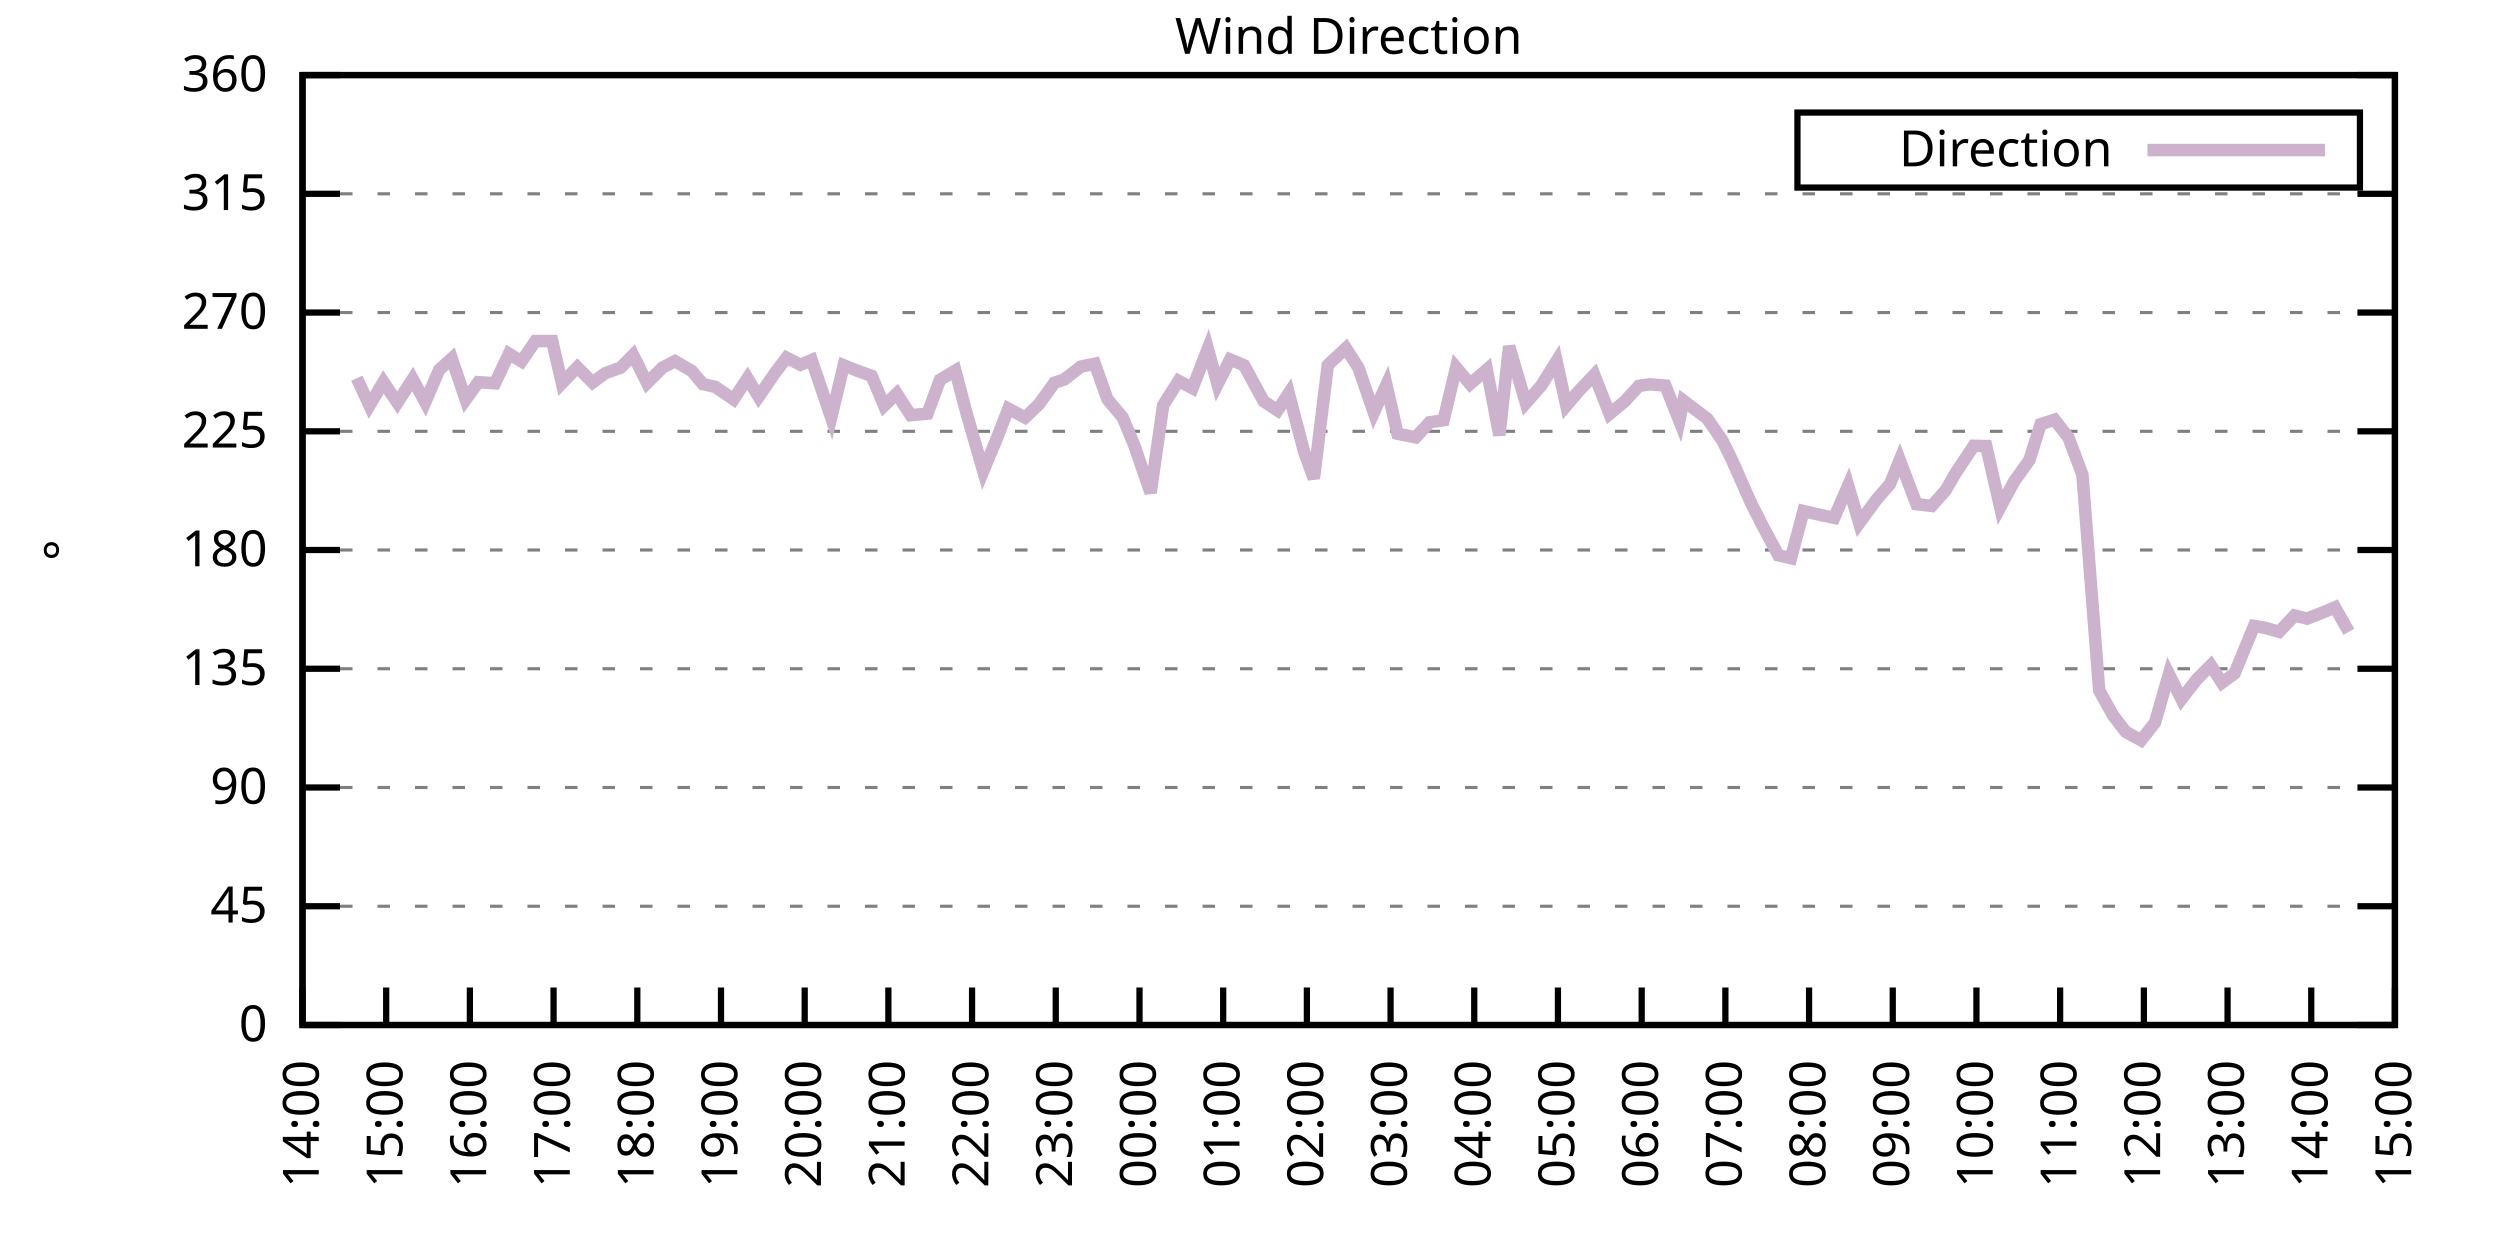
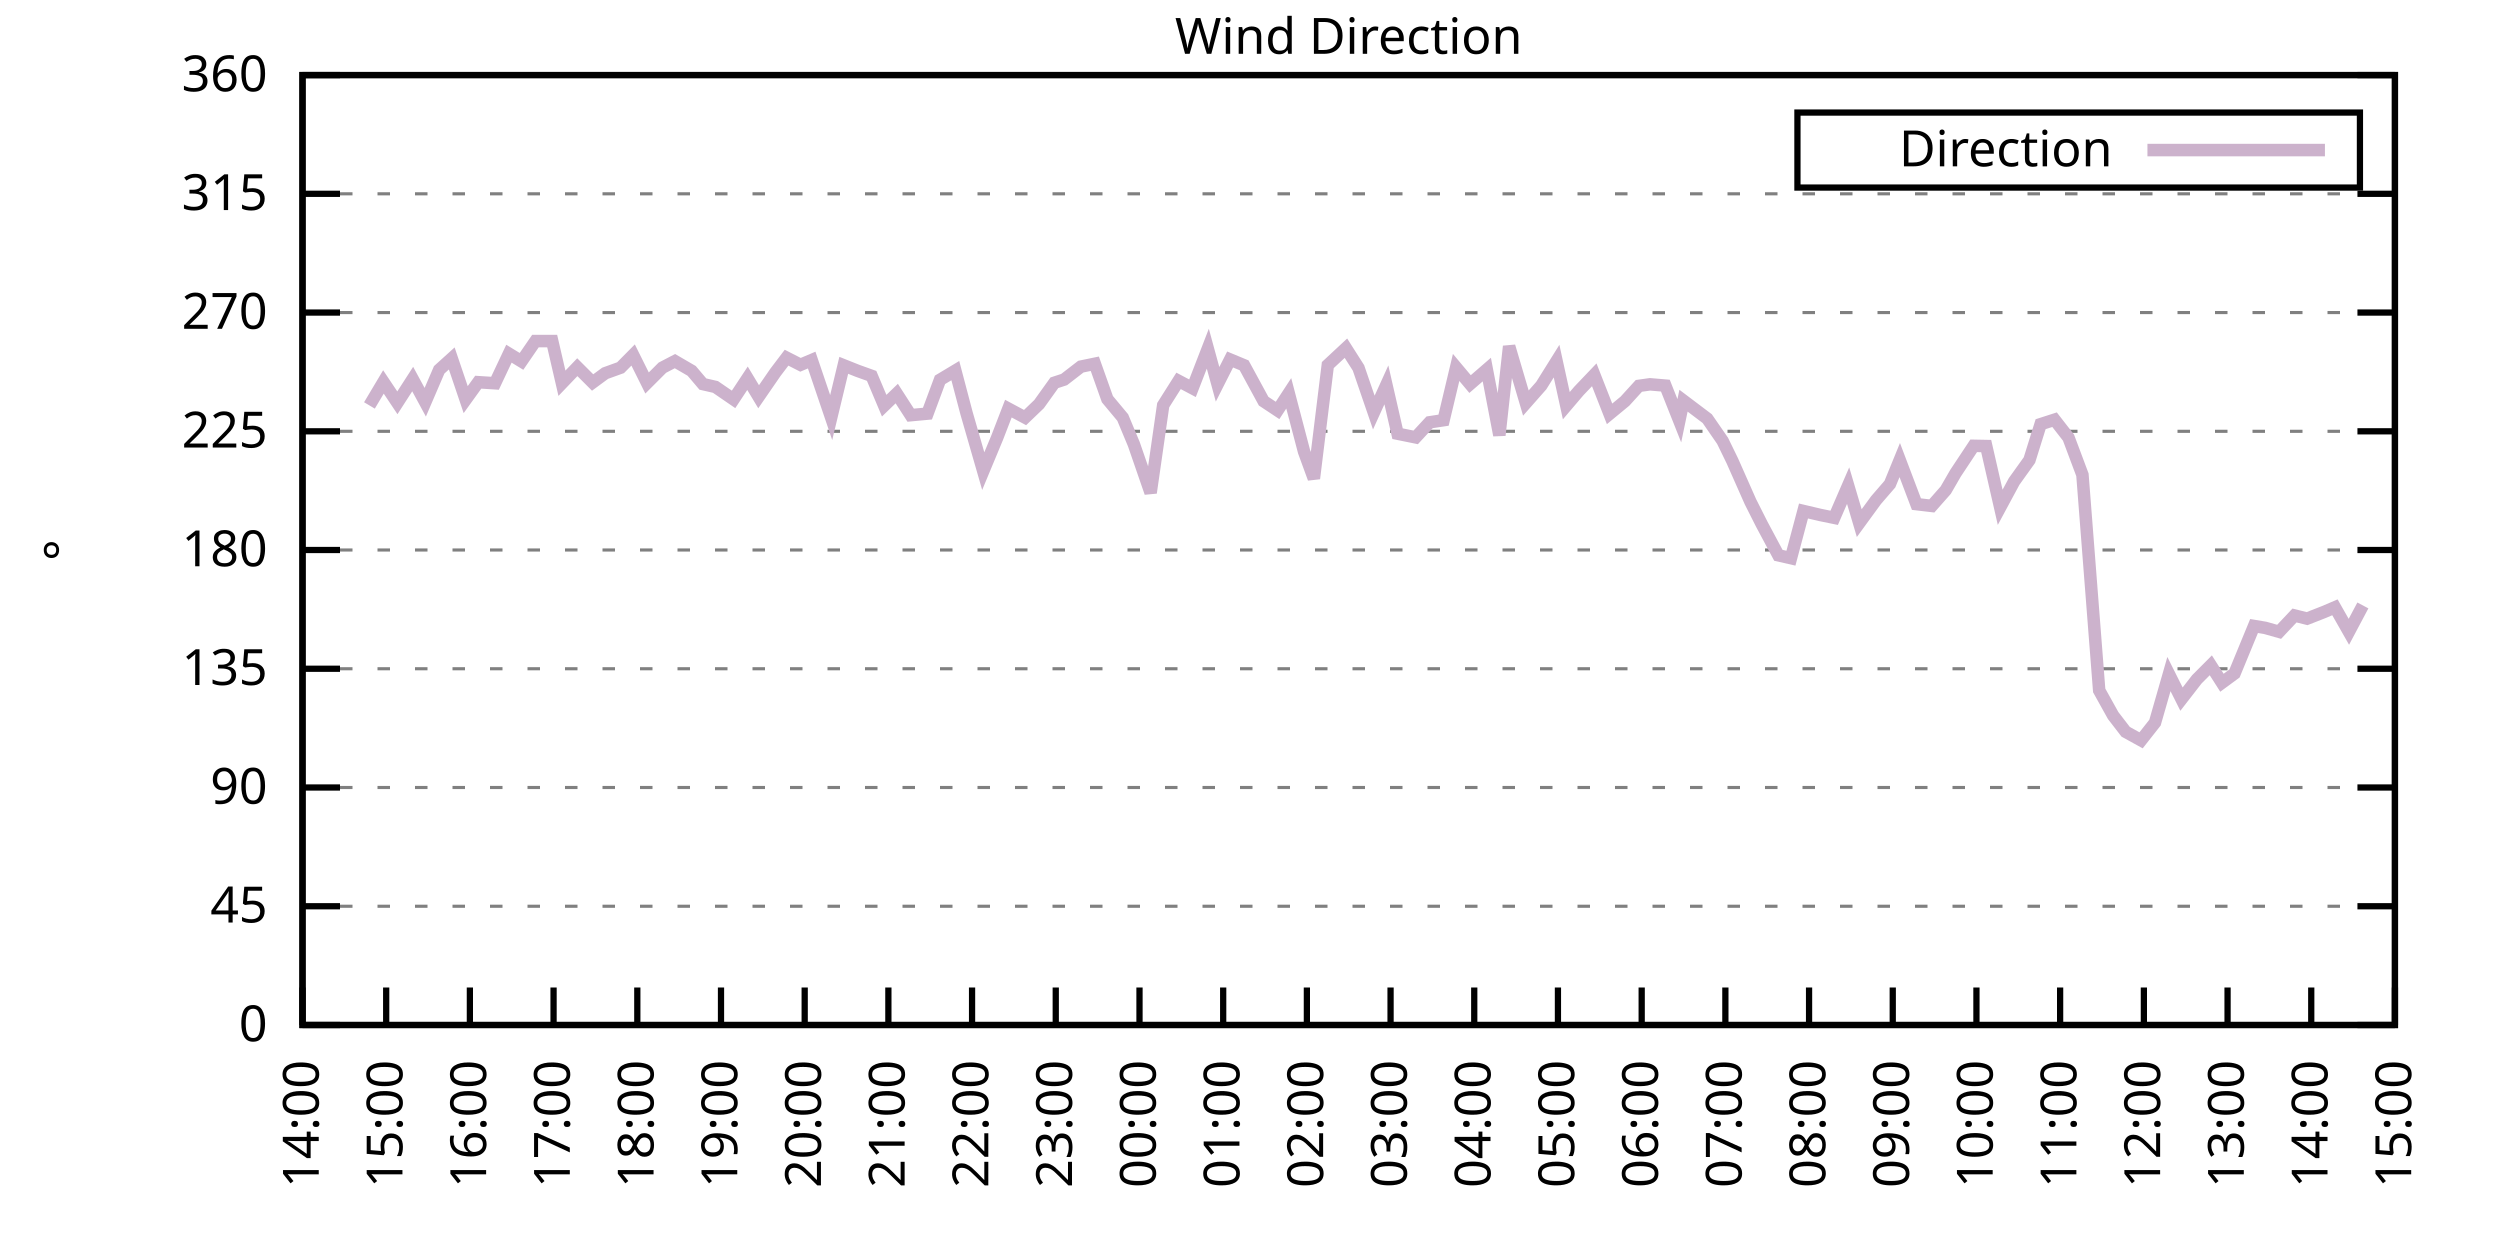
<svg xmlns="http://www.w3.org/2000/svg" xmlns:xlink="http://www.w3.org/1999/xlink" width="400" height="200" viewBox="0 0 400 200">
  <g id="gnuplot_canvas">
    <rect x="0" y="0" width="400" height="200" fill="none" />
    <defs>
      <circle id="gpDot" r="0.5" stroke-width="0.5" stroke="currentColor" />
      <path id="gpPt0" stroke-width="0.333" stroke="currentColor" d="M-1,0 h2 M0,-1 v2" />
      <path id="gpPt1" stroke-width="0.333" stroke="currentColor" d="M-1,-1 L1,1 M1,-1 L-1,1" />
      <path id="gpPt2" stroke-width="0.333" stroke="currentColor" d="M-1,0 L1,0 M0,-1 L0,1 M-1,-1 L1,1 M-1,1 L1,-1" />
      <rect id="gpPt3" stroke-width="0.333" stroke="currentColor" x="-1" y="-1" width="2" height="2" />
      <rect id="gpPt4" stroke-width="0.333" stroke="currentColor" fill="currentColor" x="-1" y="-1" width="2" height="2" />
      <circle id="gpPt5" stroke-width="0.333" stroke="currentColor" cx="0" cy="0" r="1" />
      <use xlink:href="#gpPt5" id="gpPt6" fill="currentColor" stroke="none" />
      <path id="gpPt7" stroke-width="0.333" stroke="currentColor" d="M0,-1.33 L-1.33,0.67 L1.33,0.67 z" />
      <use xlink:href="#gpPt7" id="gpPt8" fill="currentColor" stroke="none" />
      <use xlink:href="#gpPt7" id="gpPt9" stroke="currentColor" transform="rotate(180)" />
      <use xlink:href="#gpPt9" id="gpPt10" fill="currentColor" stroke="none" />
      <use xlink:href="#gpPt3" id="gpPt11" stroke="currentColor" transform="rotate(45)" />
      <use xlink:href="#gpPt11" id="gpPt12" fill="currentColor" stroke="none" />
      <path id="gpPt13" stroke-width="0.333" stroke="currentColor" d="M0,1.330 L1.265,0.411 L0.782,-1.067 L-0.782,-1.076 L-1.265,0.411 z" />
      <use xlink:href="#gpPt13" id="gpPt14" fill="currentColor" stroke="none" />
      <filter id="textbox" filterUnits="objectBoundingBox" x="0" y="0" height="1" width="1">
        <feFlood flood-color="white" flood-opacity="1" result="bgnd" />
        <feComposite in="SourceGraphic" in2="bgnd" operator="atop" />
      </filter>
      <filter id="greybox" filterUnits="objectBoundingBox" x="0" y="0" height="1" width="1">
        <feFlood flood-color="lightgrey" flood-opacity="1" result="grey" />
        <feComposite in="SourceGraphic" in2="grey" operator="atop" />
      </filter>
    </defs>
    <g fill="none" color="white" stroke="currentColor" stroke-width="1.00" stroke-linecap="butt" stroke-linejoin="miter">
</g>
    <g fill="none" color="black" stroke="currentColor" stroke-width="1.00" stroke-linecap="butt" stroke-linejoin="miter">
      <g stroke="none" shape-rendering="crispEdges">
        <polygon fill="rgb(255, 255, 255)" points="48.40,164.00 383.18,164.00 383.18,12.02 48.40,12.02 " />
      </g>
    </g>
    <g fill="none" color="black" stroke="currentColor" stroke-width="1.00" stroke-linecap="butt" stroke-linejoin="miter">
</g>
    <g fill="none" color="black" stroke="black" stroke-width="0.50" stroke-linecap="butt" stroke-linejoin="miter">
</g>
    <g fill="none" color="gray" stroke="currentColor" stroke-width="0.50" stroke-linecap="butt" stroke-linejoin="miter">
      <path stroke="gray" stroke-dasharray="2,4" class="gridline" d="M48.40,164.00 L383.19,164.00  " />
    </g>
    <g fill="none" color="gray" stroke="gray" stroke-width="1.00" stroke-linecap="butt" stroke-linejoin="miter">
</g>
    <g fill="none" color="black" stroke="currentColor" stroke-width="1.00" stroke-linecap="butt" stroke-linejoin="miter">
      <path stroke="black" d="M48.40,164.00 L54.40,164.00 M383.19,164.00 L377.19,164.00  " />
      <g transform="translate(42.80,166.60)" stroke="none" fill="black" font-family="Sans" font-size="8.00" text-anchor="end">
        <text>
          <tspan font-family="Sans"> 0</tspan>
        </text>
      </g>
    </g>
    <g fill="none" color="black" stroke="currentColor" stroke-width="1.00" stroke-linecap="butt" stroke-linejoin="miter">
</g>
    <g fill="none" color="black" stroke="black" stroke-width="0.50" stroke-linecap="butt" stroke-linejoin="miter">
</g>
    <g fill="none" color="gray" stroke="currentColor" stroke-width="0.50" stroke-linecap="butt" stroke-linejoin="miter">
      <path stroke="gray" stroke-dasharray="2,4" class="gridline" d="M48.40,145.00 L383.19,145.00  " />
    </g>
    <g fill="none" color="gray" stroke="gray" stroke-width="1.00" stroke-linecap="butt" stroke-linejoin="miter">
</g>
    <g fill="none" color="black" stroke="currentColor" stroke-width="1.00" stroke-linecap="butt" stroke-linejoin="miter">
      <path stroke="black" d="M48.40,145.00 L54.40,145.00 M383.19,145.00 L377.19,145.00  " />
      <g transform="translate(42.80,147.60)" stroke="none" fill="black" font-family="Sans" font-size="8.00" text-anchor="end">
        <text>
          <tspan font-family="Sans"> 45</tspan>
        </text>
      </g>
    </g>
    <g fill="none" color="black" stroke="currentColor" stroke-width="1.00" stroke-linecap="butt" stroke-linejoin="miter">
</g>
    <g fill="none" color="black" stroke="black" stroke-width="0.50" stroke-linecap="butt" stroke-linejoin="miter">
</g>
    <g fill="none" color="gray" stroke="currentColor" stroke-width="0.50" stroke-linecap="butt" stroke-linejoin="miter">
      <path stroke="gray" stroke-dasharray="2,4" class="gridline" d="M48.40,126.00 L383.19,126.00  " />
    </g>
    <g fill="none" color="gray" stroke="gray" stroke-width="1.00" stroke-linecap="butt" stroke-linejoin="miter">
</g>
    <g fill="none" color="black" stroke="currentColor" stroke-width="1.00" stroke-linecap="butt" stroke-linejoin="miter">
      <path stroke="black" d="M48.40,126.00 L54.40,126.00 M383.19,126.00 L377.19,126.00  " />
      <g transform="translate(42.80,128.60)" stroke="none" fill="black" font-family="Sans" font-size="8.00" text-anchor="end">
        <text>
          <tspan font-family="Sans"> 90</tspan>
        </text>
      </g>
    </g>
    <g fill="none" color="black" stroke="currentColor" stroke-width="1.00" stroke-linecap="butt" stroke-linejoin="miter">
</g>
    <g fill="none" color="black" stroke="black" stroke-width="0.50" stroke-linecap="butt" stroke-linejoin="miter">
</g>
    <g fill="none" color="gray" stroke="currentColor" stroke-width="0.50" stroke-linecap="butt" stroke-linejoin="miter">
      <path stroke="gray" stroke-dasharray="2,4" class="gridline" d="M48.40,107.00 L383.19,107.00  " />
    </g>
    <g fill="none" color="gray" stroke="gray" stroke-width="1.00" stroke-linecap="butt" stroke-linejoin="miter">
</g>
    <g fill="none" color="black" stroke="currentColor" stroke-width="1.00" stroke-linecap="butt" stroke-linejoin="miter">
      <path stroke="black" d="M48.40,107.00 L54.40,107.00 M383.19,107.00 L377.19,107.00  " />
      <g transform="translate(42.80,109.60)" stroke="none" fill="black" font-family="Sans" font-size="8.00" text-anchor="end">
        <text>
          <tspan font-family="Sans"> 135</tspan>
        </text>
      </g>
    </g>
    <g fill="none" color="black" stroke="currentColor" stroke-width="1.00" stroke-linecap="butt" stroke-linejoin="miter">
</g>
    <g fill="none" color="black" stroke="black" stroke-width="0.50" stroke-linecap="butt" stroke-linejoin="miter">
</g>
    <g fill="none" color="gray" stroke="currentColor" stroke-width="0.50" stroke-linecap="butt" stroke-linejoin="miter">
      <path stroke="gray" stroke-dasharray="2,4" class="gridline" d="M48.40,88.00 L383.19,88.00  " />
    </g>
    <g fill="none" color="gray" stroke="gray" stroke-width="1.00" stroke-linecap="butt" stroke-linejoin="miter">
</g>
    <g fill="none" color="black" stroke="currentColor" stroke-width="1.00" stroke-linecap="butt" stroke-linejoin="miter">
      <path stroke="black" d="M48.40,88.00 L54.40,88.00 M383.19,88.00 L377.19,88.00  " />
      <g transform="translate(42.80,90.60)" stroke="none" fill="black" font-family="Sans" font-size="8.00" text-anchor="end">
        <text>
          <tspan font-family="Sans"> 180</tspan>
        </text>
      </g>
    </g>
    <g fill="none" color="black" stroke="currentColor" stroke-width="1.00" stroke-linecap="butt" stroke-linejoin="miter">
</g>
    <g fill="none" color="black" stroke="black" stroke-width="0.50" stroke-linecap="butt" stroke-linejoin="miter">
</g>
    <g fill="none" color="gray" stroke="currentColor" stroke-width="0.50" stroke-linecap="butt" stroke-linejoin="miter">
      <path stroke="gray" stroke-dasharray="2,4" class="gridline" d="M48.40,69.01 L383.19,69.01  " />
    </g>
    <g fill="none" color="gray" stroke="gray" stroke-width="1.00" stroke-linecap="butt" stroke-linejoin="miter">
</g>
    <g fill="none" color="black" stroke="currentColor" stroke-width="1.00" stroke-linecap="butt" stroke-linejoin="miter">
      <path stroke="black" d="M48.40,69.01 L54.40,69.01 M383.19,69.01 L377.19,69.01  " />
      <g transform="translate(42.80,71.61)" stroke="none" fill="black" font-family="Sans" font-size="8.00" text-anchor="end">
        <text>
          <tspan font-family="Sans"> 225</tspan>
        </text>
      </g>
    </g>
    <g fill="none" color="black" stroke="currentColor" stroke-width="1.00" stroke-linecap="butt" stroke-linejoin="miter">
</g>
    <g fill="none" color="black" stroke="black" stroke-width="0.50" stroke-linecap="butt" stroke-linejoin="miter">
</g>
    <g fill="none" color="gray" stroke="currentColor" stroke-width="0.50" stroke-linecap="butt" stroke-linejoin="miter">
      <path stroke="gray" stroke-dasharray="2,4" class="gridline" d="M48.40,50.01 L383.19,50.01  " />
    </g>
    <g fill="none" color="gray" stroke="gray" stroke-width="1.00" stroke-linecap="butt" stroke-linejoin="miter">
</g>
    <g fill="none" color="black" stroke="currentColor" stroke-width="1.00" stroke-linecap="butt" stroke-linejoin="miter">
      <path stroke="black" d="M48.40,50.01 L54.40,50.01 M383.19,50.01 L377.19,50.01  " />
      <g transform="translate(42.80,52.61)" stroke="none" fill="black" font-family="Sans" font-size="8.00" text-anchor="end">
        <text>
          <tspan font-family="Sans"> 270</tspan>
        </text>
      </g>
    </g>
    <g fill="none" color="black" stroke="currentColor" stroke-width="1.00" stroke-linecap="butt" stroke-linejoin="miter">
</g>
    <g fill="none" color="black" stroke="black" stroke-width="0.50" stroke-linecap="butt" stroke-linejoin="miter">
</g>
    <g fill="none" color="gray" stroke="currentColor" stroke-width="0.50" stroke-linecap="butt" stroke-linejoin="miter">
      <path stroke="gray" stroke-dasharray="2,4" class="gridline" d="M48.40,31.01 L383.19,31.01  " />
    </g>
    <g fill="none" color="gray" stroke="gray" stroke-width="1.00" stroke-linecap="butt" stroke-linejoin="miter">
</g>
    <g fill="none" color="black" stroke="currentColor" stroke-width="1.00" stroke-linecap="butt" stroke-linejoin="miter">
      <path stroke="black" d="M48.40,31.01 L54.40,31.01 M383.19,31.01 L377.19,31.01  " />
      <g transform="translate(42.80,33.61)" stroke="none" fill="black" font-family="Sans" font-size="8.00" text-anchor="end">
        <text>
          <tspan font-family="Sans"> 315</tspan>
        </text>
      </g>
    </g>
    <g fill="none" color="black" stroke="currentColor" stroke-width="1.00" stroke-linecap="butt" stroke-linejoin="miter">
</g>
    <g fill="none" color="black" stroke="black" stroke-width="0.50" stroke-linecap="butt" stroke-linejoin="miter">
</g>
    <g fill="none" color="gray" stroke="currentColor" stroke-width="0.50" stroke-linecap="butt" stroke-linejoin="miter">
      <path stroke="gray" stroke-dasharray="2,4" class="gridline" d="M48.40,12.01 L383.19,12.01  " />
    </g>
    <g fill="none" color="gray" stroke="gray" stroke-width="1.00" stroke-linecap="butt" stroke-linejoin="miter">
</g>
    <g fill="none" color="black" stroke="currentColor" stroke-width="1.00" stroke-linecap="butt" stroke-linejoin="miter">
      <path stroke="black" d="M48.40,12.01 L54.40,12.01 M383.19,12.01 L377.19,12.01  " />
      <g transform="translate(42.80,14.61)" stroke="none" fill="black" font-family="Sans" font-size="8.00" text-anchor="end">
        <text>
          <tspan font-family="Sans"> 360</tspan>
        </text>
      </g>
    </g>
    <g fill="none" color="black" stroke="currentColor" stroke-width="1.00" stroke-linecap="butt" stroke-linejoin="miter">
      <path stroke="black" d="M48.40,164.00 L48.40,158.00  " />
      <g transform="translate(51.00,169.60) rotate(270.00)" stroke="none" fill="black" font-family="Sans" font-size="8.00" text-anchor="end">
        <text>
          <tspan font-family="Sans">14:00</tspan>
        </text>
      </g>
    </g>
    <g fill="none" color="black" stroke="currentColor" stroke-width="1.00" stroke-linecap="butt" stroke-linejoin="miter">
      <path stroke="black" d="M61.79,164.00 L61.79,158.00  " />
      <g transform="translate(64.39,169.60) rotate(270.00)" stroke="none" fill="black" font-family="Sans" font-size="8.00" text-anchor="end">
        <text>
          <tspan font-family="Sans">15:00</tspan>
        </text>
      </g>
    </g>
    <g fill="none" color="black" stroke="currentColor" stroke-width="1.00" stroke-linecap="butt" stroke-linejoin="miter">
      <path stroke="black" d="M75.18,164.00 L75.18,158.00  " />
      <g transform="translate(77.78,169.60) rotate(270.00)" stroke="none" fill="black" font-family="Sans" font-size="8.00" text-anchor="end">
        <text>
          <tspan font-family="Sans">16:00</tspan>
        </text>
      </g>
    </g>
    <g fill="none" color="black" stroke="currentColor" stroke-width="1.00" stroke-linecap="butt" stroke-linejoin="miter">
      <path stroke="black" d="M88.57,164.00 L88.57,158.00  " />
      <g transform="translate(91.17,169.60) rotate(270.00)" stroke="none" fill="black" font-family="Sans" font-size="8.00" text-anchor="end">
        <text>
          <tspan font-family="Sans">17:00</tspan>
        </text>
      </g>
    </g>
    <g fill="none" color="black" stroke="currentColor" stroke-width="1.00" stroke-linecap="butt" stroke-linejoin="miter">
      <path stroke="black" d="M101.97,164.00 L101.97,158.00  " />
      <g transform="translate(104.57,169.60) rotate(270.00)" stroke="none" fill="black" font-family="Sans" font-size="8.00" text-anchor="end">
        <text>
          <tspan font-family="Sans">18:00</tspan>
        </text>
      </g>
    </g>
    <g fill="none" color="black" stroke="currentColor" stroke-width="1.00" stroke-linecap="butt" stroke-linejoin="miter">
      <path stroke="black" d="M115.36,164.00 L115.36,158.00  " />
      <g transform="translate(117.96,169.60) rotate(270.00)" stroke="none" fill="black" font-family="Sans" font-size="8.00" text-anchor="end">
        <text>
          <tspan font-family="Sans">19:00</tspan>
        </text>
      </g>
    </g>
    <g fill="none" color="black" stroke="currentColor" stroke-width="1.00" stroke-linecap="butt" stroke-linejoin="miter">
      <path stroke="black" d="M128.75,164.00 L128.75,158.00  " />
      <g transform="translate(131.35,169.60) rotate(270.00)" stroke="none" fill="black" font-family="Sans" font-size="8.00" text-anchor="end">
        <text>
          <tspan font-family="Sans">20:00</tspan>
        </text>
      </g>
    </g>
    <g fill="none" color="black" stroke="currentColor" stroke-width="1.00" stroke-linecap="butt" stroke-linejoin="miter">
      <path stroke="black" d="M142.14,164.00 L142.14,158.00  " />
      <g transform="translate(144.74,169.60) rotate(270.00)" stroke="none" fill="black" font-family="Sans" font-size="8.00" text-anchor="end">
        <text>
          <tspan font-family="Sans">21:00</tspan>
        </text>
      </g>
    </g>
    <g fill="none" color="black" stroke="currentColor" stroke-width="1.00" stroke-linecap="butt" stroke-linejoin="miter">
      <path stroke="black" d="M155.53,164.00 L155.53,158.00  " />
      <g transform="translate(158.13,169.60) rotate(270.00)" stroke="none" fill="black" font-family="Sans" font-size="8.00" text-anchor="end">
        <text>
          <tspan font-family="Sans">22:00</tspan>
        </text>
      </g>
    </g>
    <g fill="none" color="black" stroke="currentColor" stroke-width="1.00" stroke-linecap="butt" stroke-linejoin="miter">
      <path stroke="black" d="M168.92,164.00 L168.92,158.00  " />
      <g transform="translate(171.52,169.60) rotate(270.00)" stroke="none" fill="black" font-family="Sans" font-size="8.00" text-anchor="end">
        <text>
          <tspan font-family="Sans">23:00</tspan>
        </text>
      </g>
    </g>
    <g fill="none" color="black" stroke="currentColor" stroke-width="1.00" stroke-linecap="butt" stroke-linejoin="miter">
      <path stroke="black" d="M182.32,164.00 L182.32,158.00  " />
      <g transform="translate(184.92,169.60) rotate(270.00)" stroke="none" fill="black" font-family="Sans" font-size="8.00" text-anchor="end">
        <text>
          <tspan font-family="Sans">00:00</tspan>
        </text>
      </g>
    </g>
    <g fill="none" color="black" stroke="currentColor" stroke-width="1.00" stroke-linecap="butt" stroke-linejoin="miter">
      <path stroke="black" d="M195.71,164.00 L195.71,158.00  " />
      <g transform="translate(198.31,169.60) rotate(270.00)" stroke="none" fill="black" font-family="Sans" font-size="8.00" text-anchor="end">
        <text>
          <tspan font-family="Sans">01:00</tspan>
        </text>
      </g>
    </g>
    <g fill="none" color="black" stroke="currentColor" stroke-width="1.00" stroke-linecap="butt" stroke-linejoin="miter">
      <path stroke="black" d="M209.10,164.00 L209.10,158.00  " />
      <g transform="translate(211.70,169.60) rotate(270.00)" stroke="none" fill="black" font-family="Sans" font-size="8.00" text-anchor="end">
        <text>
          <tspan font-family="Sans">02:00</tspan>
        </text>
      </g>
    </g>
    <g fill="none" color="black" stroke="currentColor" stroke-width="1.00" stroke-linecap="butt" stroke-linejoin="miter">
      <path stroke="black" d="M222.49,164.00 L222.49,158.00  " />
      <g transform="translate(225.09,169.60) rotate(270.00)" stroke="none" fill="black" font-family="Sans" font-size="8.00" text-anchor="end">
        <text>
          <tspan font-family="Sans">03:00</tspan>
        </text>
      </g>
    </g>
    <g fill="none" color="black" stroke="currentColor" stroke-width="1.00" stroke-linecap="butt" stroke-linejoin="miter">
      <path stroke="black" d="M235.88,164.00 L235.88,158.00  " />
      <g transform="translate(238.48,169.60) rotate(270.00)" stroke="none" fill="black" font-family="Sans" font-size="8.00" text-anchor="end">
        <text>
          <tspan font-family="Sans">04:00</tspan>
        </text>
      </g>
    </g>
    <g fill="none" color="black" stroke="currentColor" stroke-width="1.00" stroke-linecap="butt" stroke-linejoin="miter">
      <path stroke="black" d="M249.27,164.00 L249.27,158.00  " />
      <g transform="translate(251.87,169.60) rotate(270.00)" stroke="none" fill="black" font-family="Sans" font-size="8.00" text-anchor="end">
        <text>
          <tspan font-family="Sans">05:00</tspan>
        </text>
      </g>
    </g>
    <g fill="none" color="black" stroke="currentColor" stroke-width="1.00" stroke-linecap="butt" stroke-linejoin="miter">
      <path stroke="black" d="M262.67,164.00 L262.67,158.00  " />
      <g transform="translate(265.27,169.60) rotate(270.00)" stroke="none" fill="black" font-family="Sans" font-size="8.00" text-anchor="end">
        <text>
          <tspan font-family="Sans">06:00</tspan>
        </text>
      </g>
    </g>
    <g fill="none" color="black" stroke="currentColor" stroke-width="1.00" stroke-linecap="butt" stroke-linejoin="miter">
      <path stroke="black" d="M276.06,164.00 L276.06,158.00  " />
      <g transform="translate(278.66,169.60) rotate(270.00)" stroke="none" fill="black" font-family="Sans" font-size="8.00" text-anchor="end">
        <text>
          <tspan font-family="Sans">07:00</tspan>
        </text>
      </g>
    </g>
    <g fill="none" color="black" stroke="currentColor" stroke-width="1.00" stroke-linecap="butt" stroke-linejoin="miter">
      <path stroke="black" d="M289.45,164.00 L289.45,158.00  " />
      <g transform="translate(292.05,169.60) rotate(270.00)" stroke="none" fill="black" font-family="Sans" font-size="8.00" text-anchor="end">
        <text>
          <tspan font-family="Sans">08:00</tspan>
        </text>
      </g>
    </g>
    <g fill="none" color="black" stroke="currentColor" stroke-width="1.00" stroke-linecap="butt" stroke-linejoin="miter">
      <path stroke="black" d="M302.84,164.00 L302.84,158.00  " />
      <g transform="translate(305.44,169.60) rotate(270.00)" stroke="none" fill="black" font-family="Sans" font-size="8.00" text-anchor="end">
        <text>
          <tspan font-family="Sans">09:00</tspan>
        </text>
      </g>
    </g>
    <g fill="none" color="black" stroke="currentColor" stroke-width="1.00" stroke-linecap="butt" stroke-linejoin="miter">
      <path stroke="black" d="M316.23,164.00 L316.23,158.00  " />
      <g transform="translate(318.83,169.60) rotate(270.00)" stroke="none" fill="black" font-family="Sans" font-size="8.00" text-anchor="end">
        <text>
          <tspan font-family="Sans">10:00</tspan>
        </text>
      </g>
    </g>
    <g fill="none" color="black" stroke="currentColor" stroke-width="1.00" stroke-linecap="butt" stroke-linejoin="miter">
      <path stroke="black" d="M329.62,164.00 L329.62,158.00  " />
      <g transform="translate(332.22,169.60) rotate(270.00)" stroke="none" fill="black" font-family="Sans" font-size="8.00" text-anchor="end">
        <text>
          <tspan font-family="Sans">11:00</tspan>
        </text>
      </g>
    </g>
    <g fill="none" color="black" stroke="currentColor" stroke-width="1.00" stroke-linecap="butt" stroke-linejoin="miter">
      <path stroke="black" d="M343.02,164.00 L343.02,158.00  " />
      <g transform="translate(345.62,169.60) rotate(270.00)" stroke="none" fill="black" font-family="Sans" font-size="8.00" text-anchor="end">
        <text>
          <tspan font-family="Sans">12:00</tspan>
        </text>
      </g>
    </g>
    <g fill="none" color="black" stroke="currentColor" stroke-width="1.00" stroke-linecap="butt" stroke-linejoin="miter">
      <path stroke="black" d="M356.41,164.00 L356.41,158.00  " />
      <g transform="translate(359.01,169.60) rotate(270.00)" stroke="none" fill="black" font-family="Sans" font-size="8.00" text-anchor="end">
        <text>
          <tspan font-family="Sans">13:00</tspan>
        </text>
      </g>
    </g>
    <g fill="none" color="black" stroke="currentColor" stroke-width="1.00" stroke-linecap="butt" stroke-linejoin="miter">
      <path stroke="black" d="M369.80,164.00 L369.80,158.00  " />
      <g transform="translate(372.40,169.60) rotate(270.00)" stroke="none" fill="black" font-family="Sans" font-size="8.00" text-anchor="end">
        <text>
          <tspan font-family="Sans">14:00</tspan>
        </text>
      </g>
    </g>
    <g fill="none" color="black" stroke="currentColor" stroke-width="1.00" stroke-linecap="butt" stroke-linejoin="miter">
      <path stroke="black" d="M383.19,164.00 L383.19,158.00  " />
      <g transform="translate(385.79,169.60) rotate(270.00)" stroke="none" fill="black" font-family="Sans" font-size="8.00" text-anchor="end">
        <text>
          <tspan font-family="Sans">15:00</tspan>
        </text>
      </g>
    </g>
    <g fill="none" color="black" stroke="currentColor" stroke-width="1.00" stroke-linecap="butt" stroke-linejoin="miter">
</g>
    <g fill="none" color="black" stroke="currentColor" stroke-width="1.00" stroke-linecap="butt" stroke-linejoin="miter">
      <path stroke="black" d="M48.40,12.01 L48.40,164.00 L383.19,164.00 L383.19,12.01 L48.40,12.01 Z  " />
    </g>
    <g fill="none" color="black" stroke="currentColor" stroke-width="1.00" stroke-linecap="butt" stroke-linejoin="miter">
</g>
    <g fill="none" color="black" stroke="currentColor" stroke-width="1.00" stroke-linecap="butt" stroke-linejoin="miter">
      <path stroke="black" d="M287.59,30.01 L287.59,18.01 L377.59,18.01 L377.59,30.01 L287.59,30.01 Z  " />
    </g>
    <g id="Wind_direction_plot_1">
      <g fill="none" color="white" stroke="black" stroke-width="2.00" stroke-linecap="butt" stroke-linejoin="miter">
</g>
      <g fill="none" color="black" stroke="currentColor" stroke-width="2.00" stroke-linecap="butt" stroke-linejoin="miter">
        <g transform="translate(337.99,26.61)" stroke="none" fill="black" font-family="Sans" font-size="8.00" text-anchor="end">
          <text>
            <tspan font-family="Sans">Direction</tspan>
          </text>
        </g>
      </g>
      <g fill="none" color="black" stroke="currentColor" stroke-width="2.00" stroke-linecap="butt" stroke-linejoin="miter">
-         <path stroke="rgb(204, 178, 204)" d="M343.59,24.01 L371.99,24.01 M57.10,60.52 L59.11,64.87 L61.35,61.11 L63.58,64.45 L66.03,60.65 L68.04,64.36   L70.27,59.17 L72.28,57.35 L74.51,63.94 L76.52,61.15 L79.20,61.32 L81.43,56.59 L83.44,57.82 L85.67,54.57   L88.35,54.57 L89.91,61.32 L92.37,58.75 L94.82,61.20 L96.83,59.72 L99.29,58.83 L101.30,56.80 L103.53,61.28   L105.98,58.83 L107.99,57.78 L110.67,59.34 L112.46,61.45 L114.47,61.91 L117.37,63.90 L119.60,60.52 L121.38,63.48   L124.06,59.59 L125.85,57.23 L128.08,58.37 L129.87,57.61 L132.99,66.81 L135.00,58.45 L137.23,59.34 L139.46,60.14   L141.47,64.91 L143.48,62.97 L145.71,66.43 L148.39,66.18 L150.40,60.77 L152.85,59.30 L154.64,66.09 L157.32,75.38   L159.55,70.02 L161.34,65.38 L164.01,66.81 L166.25,64.66 L168.70,61.24 L170.26,60.73 L172.94,58.66 L175.17,58.20   L177.18,63.86 L179.64,66.81 L181.42,71.08 L184.10,78.84 L186.11,64.83 L188.57,60.94 L190.80,62.12 L193.25,55.79   L194.81,61.49 L196.82,57.52 L199.06,58.45 L202.18,64.19 L204.41,65.67 L206.20,62.93 L208.65,72.26 L210.22,76.56   L212.45,58.41 L215.35,55.71 L217.36,58.87 L219.81,66.01 L221.82,61.58 L223.61,69.39 L226.51,69.98 L228.74,67.57   L230.97,67.23 L232.98,58.79 L235.21,61.45 L237.89,59.13 L239.90,69.64 L241.46,55.41 L244.14,64.49 L246.60,61.70   L249.05,57.78 L250.61,64.91 L252.62,62.55 L255.08,59.97 L257.53,66.22 L259.99,64.19 L262.22,61.74 L264.00,61.49   L266.46,61.70 L268.69,67.32 L269.36,64.11 L273.16,66.98 L275.61,70.53 L277.17,73.73 L280.07,80.28 L281.86,83.83   L284.54,88.85 L286.55,89.31 L288.56,81.76 L291.23,82.39 L293.47,82.85 L295.70,77.70 L297.48,83.70 L300.16,80.03   L302.39,77.45 L303.96,73.61 L306.63,80.66 L309.09,80.95 L311.32,78.42 L312.88,75.72 L315.79,71.33 L317.79,71.37   L320.03,81.17 L322.26,77.03 L324.71,73.61 L326.50,67.87 L328.73,67.15 L330.96,70.02 L333.19,75.97 L335.87,110.47   L338.10,114.48 L340.11,117.09 L342.57,118.45 L344.80,115.62 L347.03,107.85 L349.04,111.86 L351.50,108.69 L353.73,106.45   L355.51,109.24 L357.52,107.76 L360.65,100.16 L362.43,100.46 L364.66,101.09 L367.12,98.48 L369.13,98.98 L371.81,97.93   L373.59,97.17 L375.82,101.09  " />
+         <path stroke="rgb(204, 178, 204)" d="M343.59,24.01 L371.99,24.01 M59.11,64.87 L61.35,61.11 L63.58,64.45 L66.03,60.65 L68.04,64.36 L70.27,59.17   L72.28,57.35 L74.51,63.94 L76.52,61.15 L79.20,61.32 L81.43,56.59 L83.44,57.82 L85.67,54.57 L88.35,54.57   L89.91,61.32 L92.37,58.75 L94.82,61.20 L96.83,59.72 L99.29,58.83 L101.30,56.80 L103.53,61.28 L105.98,58.83   L107.99,57.78 L110.67,59.34 L112.46,61.45 L114.47,61.91 L117.37,63.90 L119.60,60.52 L121.38,63.48 L124.06,59.59   L125.85,57.23 L128.08,58.37 L129.87,57.61 L132.99,66.81 L135.00,58.45 L137.23,59.34 L139.46,60.14 L141.47,64.91   L143.48,62.97 L145.71,66.43 L148.39,66.18 L150.40,60.77 L152.85,59.30 L154.64,66.09 L157.32,75.38 L159.55,70.02   L161.34,65.38 L164.01,66.81 L166.25,64.66 L168.70,61.24 L170.26,60.73 L172.94,58.66 L175.17,58.20 L177.18,63.86   L179.64,66.81 L181.42,71.08 L184.10,78.84 L186.11,64.83 L188.57,60.94 L190.80,62.12 L193.25,55.79 L194.81,61.49   L196.82,57.52 L199.06,58.45 L202.18,64.19 L204.41,65.67 L206.20,62.93 L208.65,72.26 L210.22,76.56 L212.45,58.41   L215.35,55.71 L217.36,58.87 L219.81,66.01 L221.82,61.58 L223.61,69.39 L226.51,69.98 L228.74,67.57 L230.97,67.23   L232.98,58.79 L235.21,61.45 L237.89,59.13 L239.90,69.64 L241.46,55.41 L244.14,64.49 L246.60,61.70 L249.05,57.78   L250.61,64.91 L252.62,62.55 L255.08,59.97 L257.53,66.22 L259.99,64.19 L262.22,61.74 L264.00,61.49 L266.46,61.70   L268.69,67.32 L269.36,64.11 L273.16,66.98 L275.61,70.53 L277.17,73.73 L280.07,80.28 L281.86,83.83 L284.54,88.85   L286.55,89.31 L288.56,81.76 L291.23,82.39 L293.47,82.85 L295.70,77.70 L297.48,83.70 L300.16,80.03 L302.39,77.45   L303.96,73.61 L306.63,80.66 L309.09,80.95 L311.32,78.42 L312.88,75.72 L315.79,71.33 L317.79,71.37 L320.03,81.17   L322.26,77.03 L324.71,73.61 L326.50,67.87 L328.73,67.15 L330.96,70.02 L333.19,75.97 L335.87,110.47 L338.10,114.48   L340.11,117.09 L342.57,118.45 L344.80,115.62 L347.03,107.85 L349.04,111.86 L351.50,108.69 L353.73,106.45 L355.51,109.24   L357.52,107.76 L360.65,100.16 L362.43,100.46 L364.66,101.09 L367.12,98.48 L369.13,98.98 L371.81,97.93 L373.59,97.17   L375.82,101.09 L378.06,96.87  " />
      </g>
    </g>
    <g fill="none" color="black" stroke="currentColor" stroke-width="2.00" stroke-linecap="butt" stroke-linejoin="miter">
</g>
    <g fill="none" color="black" stroke="black" stroke-width="1.00" stroke-linecap="butt" stroke-linejoin="miter">
</g>
    <g fill="none" color="black" stroke="currentColor" stroke-width="1.00" stroke-linecap="butt" stroke-linejoin="miter">
      <path stroke="black" d="M48.40,12.01 L48.40,164.00 L383.19,164.00 L383.19,12.01 L48.40,12.01 Z  " />
      <g transform="translate(12.80,88.01) rotate(270.00)" stroke="none" fill="black" font-family="Sans" font-size="8.00" text-anchor="middle">
        <text>
          <tspan font-family="Sans">°</tspan>
        </text>
      </g>
    </g>
    <g fill="none" color="black" stroke="currentColor" stroke-width="1.00" stroke-linecap="butt" stroke-linejoin="miter">
</g>
    <g fill="none" color="black" stroke="currentColor" stroke-width="1.00" stroke-linecap="butt" stroke-linejoin="miter">
      <g transform="translate(215.79,8.61)" stroke="none" fill="black" font-family="Sans" font-size="8.00" text-anchor="middle">
        <text>
          <tspan font-family="Sans">Wind Direction</tspan>
        </text>
      </g>
    </g>
    <g fill="none" color="black" stroke="currentColor" stroke-width="1.00" stroke-linecap="butt" stroke-linejoin="miter">
</g>
  </g>
</svg>
